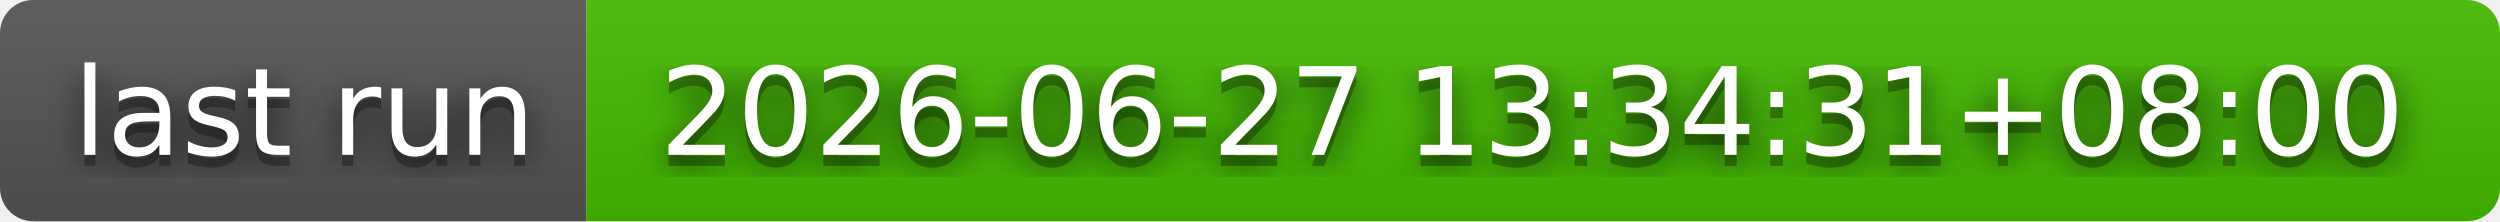
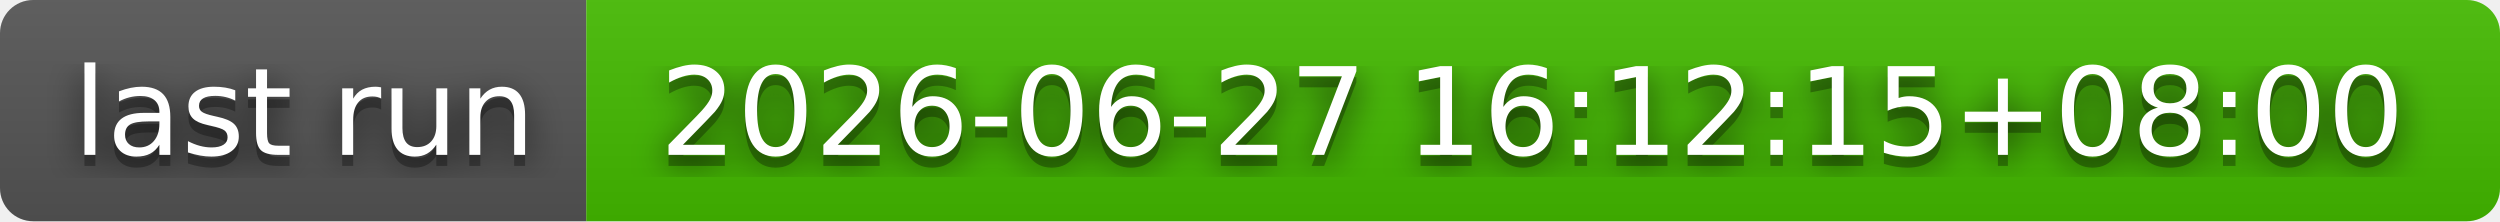
- <svg xmlns="http://www.w3.org/2000/svg" width="226" height="20" role="img" aria-label="last run: 2026-06-27 13:34:31+08:00">
+ <svg xmlns="http://www.w3.org/2000/svg" width="226" height="20" role="img" aria-label="last run: 2026-06-27 16:12:15+08:00">
  <filter id="blur">
    <feGaussianBlur stdDeviation="16" />
  </filter>
  <linearGradient id="s" x2="0" y2="100%">
    <stop offset="0" stop-color="#bbb" stop-opacity=".1" />
    <stop offset="1" stop-opacity=".1" />
  </linearGradient>
  <clipPath id="r">
    <rect width="226" height="20" rx="3" />
  </clipPath>
  <g clip-path="url(#r)">
    <rect width="53" height="20" fill="#555" />
    <rect x="53" width="173" height="20" fill="#4b0" />
    <rect width="226" height="20" fill="url(#s)" />
  </g>
  <g fill="#fff" text-anchor="middle" font-family="Verdana,Geneva,DejaVu Sans,sans-serif" text-rendering="geometricPrecision" font-size="110">
    <g transform="scale(.1)">
      <g aria-hidden="true" fill="#010101">
        <text x="275" y="150" fill-opacity=".8" filter="url(#blur)" textLength="430">last run</text>
        <text x="275" y="150" fill-opacity=".3" textLength="430">last run</text>
      </g>
      <text x="275" y="140" textLength="430">last run</text>
    </g>
    <g transform="scale(.1)">
      <g aria-hidden="true" fill="#010101">
-         <text x="1385" y="150" fill-opacity=".8" filter="url(#blur)" textLength="1630">2026-06-27 13:34:31+08:00</text>
-         <text x="1385" y="150" fill-opacity=".3" textLength="1630">2026-06-27 13:34:31+08:00</text>
+         <text x="1385" y="150" fill-opacity=".8" filter="url(#blur)" textLength="1630">2026-06-27 16:12:15+08:00</text>
+         <text x="1385" y="150" fill-opacity=".3" textLength="1630">2026-06-27 16:12:15+08:00</text>
      </g>
-       <text x="1385" y="140" textLength="1630">2026-06-27 13:34:31+08:00</text>
+       <text x="1385" y="140" textLength="1630">2026-06-27 16:12:15+08:00</text>
    </g>
  </g>
</svg>
